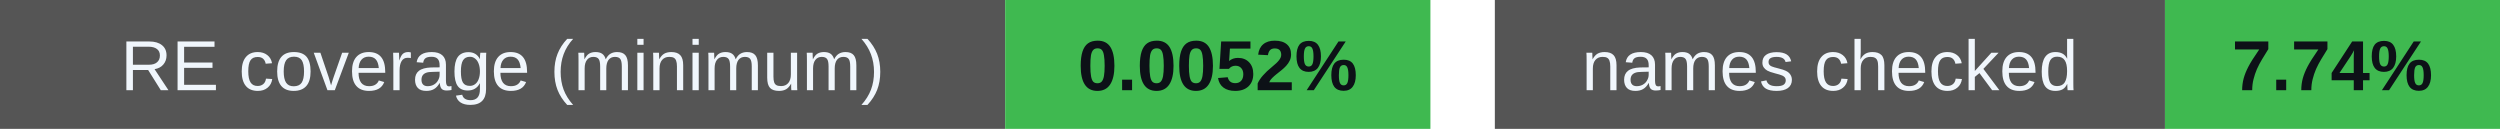
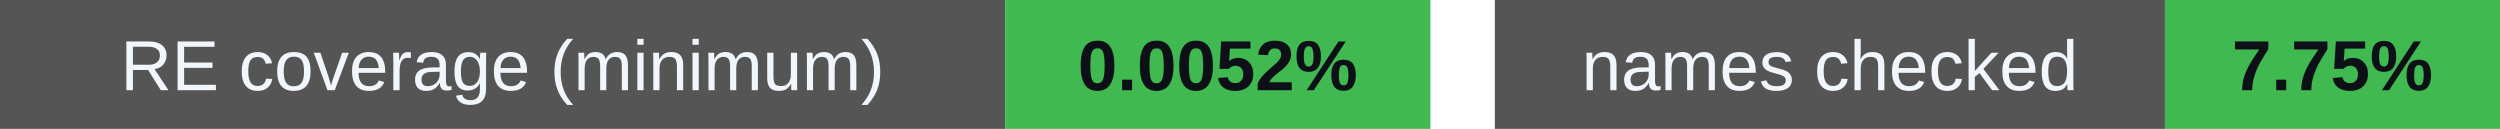
<svg xmlns="http://www.w3.org/2000/svg" width="388" height="20" viewBox="0 0 388 20" role="img" aria-labelledby="badges-title badges-desc">
  <g font-family="-apple-system,BlinkMacSystemFont,Segoe UI,Arial,sans-serif" font-size="11">
    <rect x="0" y="0" width="156" height="20" rx="0" fill="#555" />
    <rect x="156" y="0" width="66" height="20" rx="0" fill="#3fb950" />
    <text x="78.0" y="14" font-size="11" font-weight="500" fill="#f0f6fc" text-anchor="middle">RE coverage (minimum)</text>
    <text x="189.0" y="14" font-size="11" font-weight="700" fill="#0d1117" text-anchor="middle">0.0052%</text>
    <rect x="232" y="0" width="104" height="20" rx="0" fill="#555" />
    <rect x="336" y="0" width="52" height="20" rx="0" fill="#3fb950" />
    <text x="284.0" y="14" font-size="11" font-weight="500" fill="#f0f6fc" text-anchor="middle">names checked</text>
-     <text x="362.0" y="14" font-size="11" font-weight="700" fill="#0d1117" text-anchor="middle">7.74%</text>
+     <text x="362.0" y="14" font-size="11" font-weight="700" fill="#0d1117" text-anchor="middle">7.75%</text>
  </g>
</svg>
